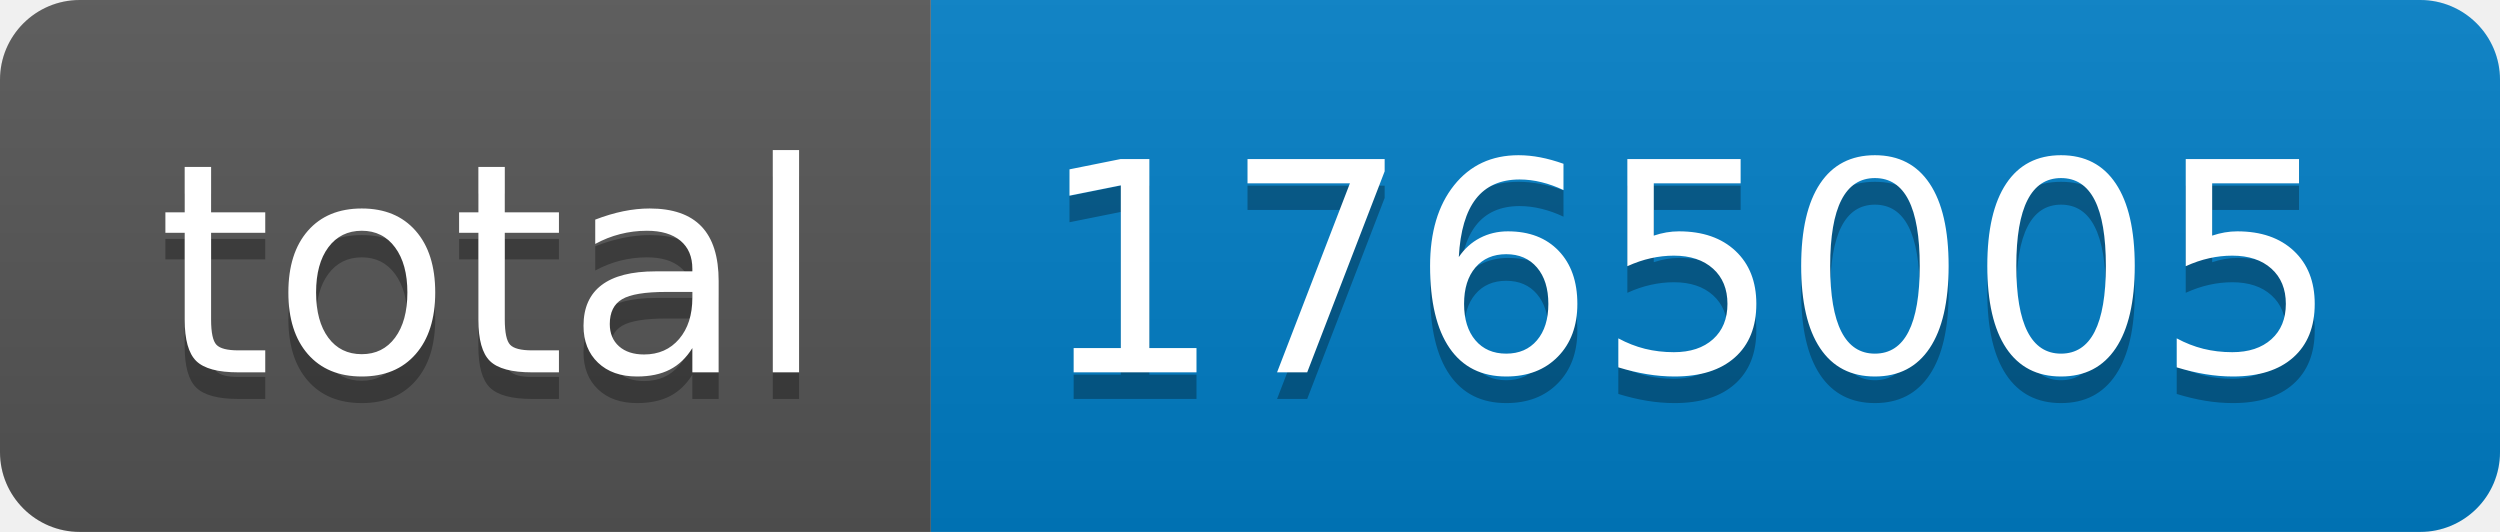
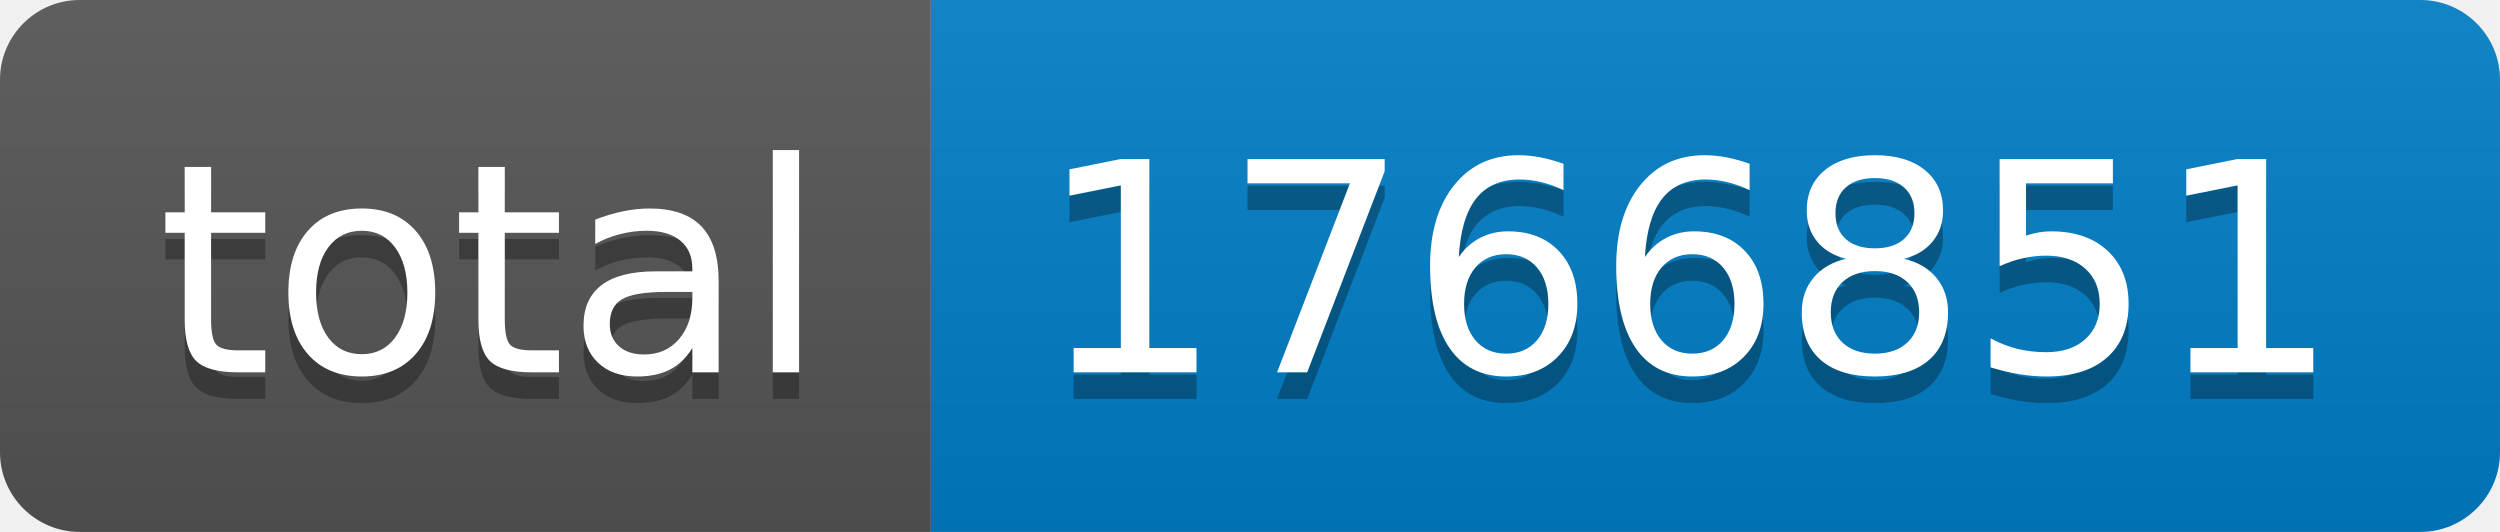
- <svg xmlns="http://www.w3.org/2000/svg" width="94" height="20" role="img" aria-label="total: 1765005">
+ <svg xmlns="http://www.w3.org/2000/svg" width="94" height="20" role="img" aria-label="total: 1766851">
  <linearGradient id="s" x2="0" y2="100%">
    <stop offset="0" stop-color="#bbb" stop-opacity=".1" />
    <stop offset="1" stop-opacity=".1" />
  </linearGradient>
  <clipPath id="r">
    <rect width="94" height="20" rx="3" fill="#fff" />
  </clipPath>
  <g clip-path="url(#r)">
    <rect width="35" height="20" fill="#555" />
    <rect x="35" width="59" height="20" fill="#007ec6" />
    <rect width="94" height="20" fill="url(#s)" />
  </g>
  <g fill="#fff" text-anchor="middle" font-family="Verdana,Geneva,DejaVu Sans,sans-serif" text-rendering="geometricPrecision" font-size="110">
    <text aria-hidden="true" x="185" y="150" fill="#010101" fill-opacity=".3" transform="scale(.1)" textLength="250">total</text>
    <text x="185" y="140" transform="scale(.1)" fill="#fff" textLength="250">total</text>
-     <text aria-hidden="true" x="635" y="150" fill="#010101" fill-opacity=".3" transform="scale(.1)" textLength="490">1765005</text>
-     <text x="635" y="140" transform="scale(.1)" fill="#fff" textLength="490">1765005</text>
+     <text aria-hidden="true" x="635" y="150" fill="#010101" fill-opacity=".3" transform="scale(.1)" textLength="490">1766851</text>
+     <text x="635" y="140" transform="scale(.1)" fill="#fff" textLength="490">1766851</text>
  </g>
</svg>
